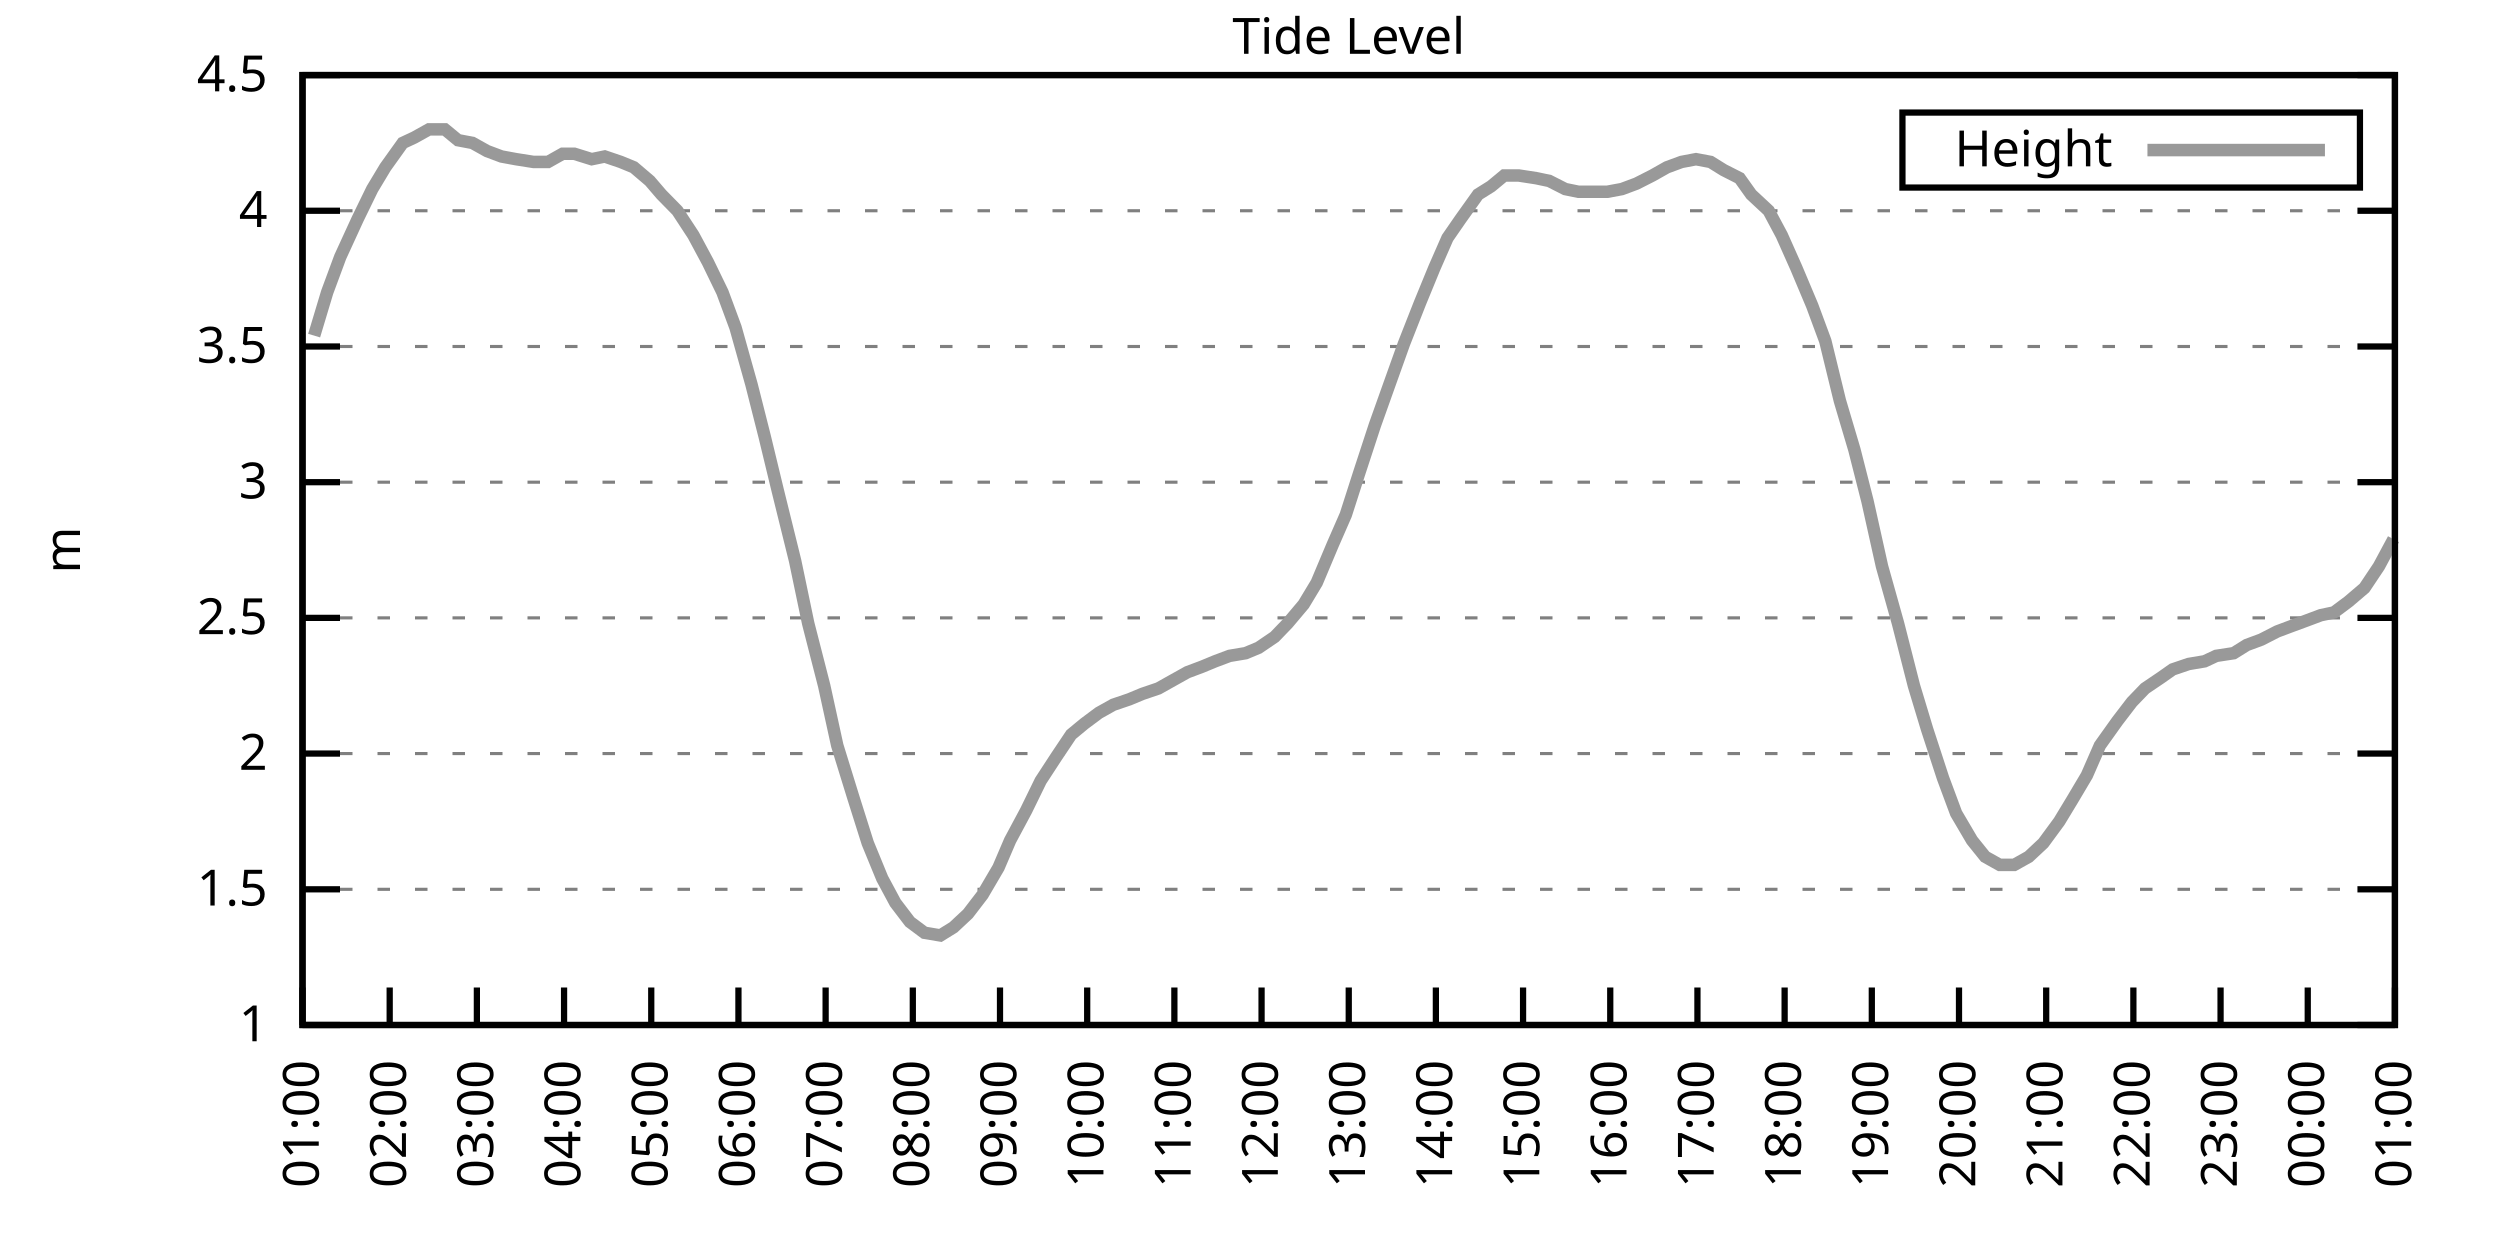
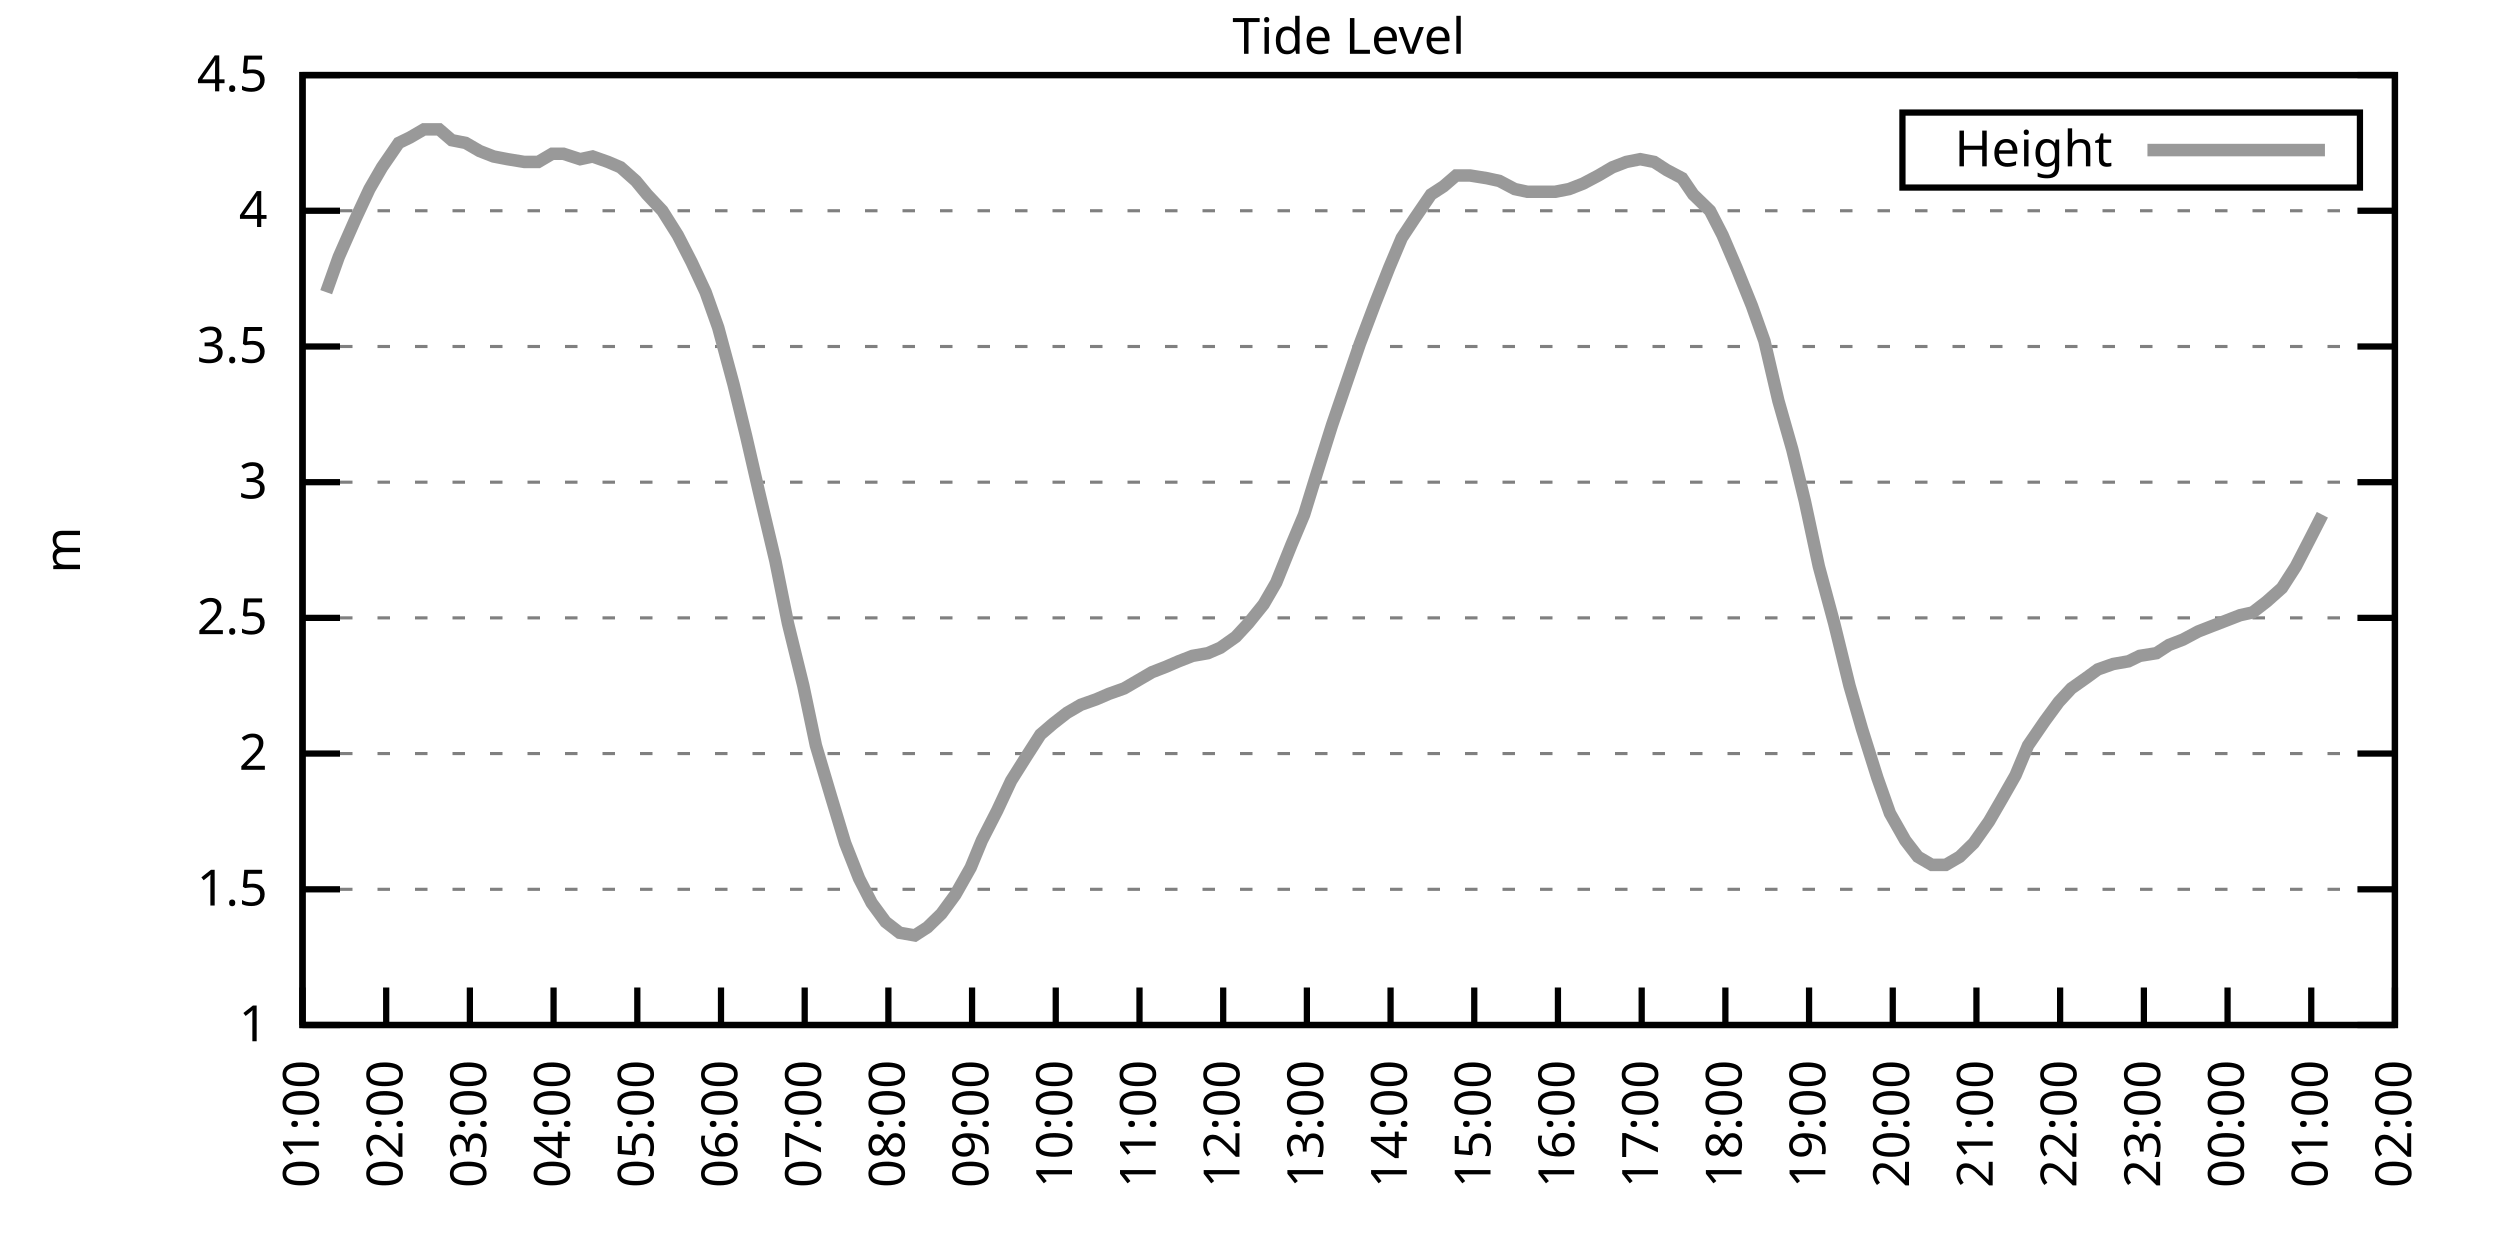
<svg xmlns="http://www.w3.org/2000/svg" xmlns:xlink="http://www.w3.org/1999/xlink" width="400" height="200" viewBox="0 0 400 200">
  <g id="gnuplot_canvas">
    <rect x="0" y="0" width="400" height="200" fill="none" />
    <defs>
      <circle id="gpDot" r="0.5" stroke-width="0.5" stroke="currentColor" />
      <path id="gpPt0" stroke-width="0.333" stroke="currentColor" d="M-1,0 h2 M0,-1 v2" />
      <path id="gpPt1" stroke-width="0.333" stroke="currentColor" d="M-1,-1 L1,1 M1,-1 L-1,1" />
      <path id="gpPt2" stroke-width="0.333" stroke="currentColor" d="M-1,0 L1,0 M0,-1 L0,1 M-1,-1 L1,1 M-1,1 L1,-1" />
      <rect id="gpPt3" stroke-width="0.333" stroke="currentColor" x="-1" y="-1" width="2" height="2" />
      <rect id="gpPt4" stroke-width="0.333" stroke="currentColor" fill="currentColor" x="-1" y="-1" width="2" height="2" />
      <circle id="gpPt5" stroke-width="0.333" stroke="currentColor" cx="0" cy="0" r="1" />
      <use xlink:href="#gpPt5" id="gpPt6" fill="currentColor" stroke="none" />
      <path id="gpPt7" stroke-width="0.333" stroke="currentColor" d="M0,-1.33 L-1.33,0.67 L1.33,0.67 z" />
      <use xlink:href="#gpPt7" id="gpPt8" fill="currentColor" stroke="none" />
      <use xlink:href="#gpPt7" id="gpPt9" stroke="currentColor" transform="rotate(180)" />
      <use xlink:href="#gpPt9" id="gpPt10" fill="currentColor" stroke="none" />
      <use xlink:href="#gpPt3" id="gpPt11" stroke="currentColor" transform="rotate(45)" />
      <use xlink:href="#gpPt11" id="gpPt12" fill="currentColor" stroke="none" />
      <path id="gpPt13" stroke-width="0.333" stroke="currentColor" d="M0,1.330 L1.265,0.411 L0.782,-1.067 L-0.782,-1.076 L-1.265,0.411 z" />
      <use xlink:href="#gpPt13" id="gpPt14" fill="currentColor" stroke="none" />
      <filter id="textbox" filterUnits="objectBoundingBox" x="0" y="0" height="1" width="1">
        <feFlood flood-color="white" flood-opacity="1" result="bgnd" />
        <feComposite in="SourceGraphic" in2="bgnd" operator="atop" />
      </filter>
      <filter id="greybox" filterUnits="objectBoundingBox" x="0" y="0" height="1" width="1">
        <feFlood flood-color="lightgrey" flood-opacity="1" result="grey" />
        <feComposite in="SourceGraphic" in2="grey" operator="atop" />
      </filter>
    </defs>
    <g fill="none" color="white" stroke="currentColor" stroke-width="1.00" stroke-linecap="butt" stroke-linejoin="miter">
</g>
    <g fill="none" color="black" stroke="currentColor" stroke-width="1.00" stroke-linecap="butt" stroke-linejoin="miter">
      <g stroke="none" shape-rendering="crispEdges">
        <polygon fill="rgb(255, 255, 255)" points="48.40,164.00 383.18,164.00 383.18,12.02 48.40,12.02 " />
      </g>
    </g>
    <g fill="none" color="black" stroke="currentColor" stroke-width="1.00" stroke-linecap="butt" stroke-linejoin="miter">
</g>
    <g fill="none" color="black" stroke="black" stroke-width="0.50" stroke-linecap="butt" stroke-linejoin="miter">
</g>
    <g fill="none" color="gray" stroke="currentColor" stroke-width="0.50" stroke-linecap="butt" stroke-linejoin="miter">
      <path stroke="gray" stroke-dasharray="2,4" class="gridline" d="M48.40,164.00 L383.19,164.00  " />
    </g>
    <g fill="none" color="gray" stroke="gray" stroke-width="1.00" stroke-linecap="butt" stroke-linejoin="miter">
</g>
    <g fill="none" color="black" stroke="currentColor" stroke-width="1.00" stroke-linecap="butt" stroke-linejoin="miter">
      <path stroke="black" d="M48.40,164.00 L54.40,164.00 M383.19,164.00 L377.19,164.00  " />
      <g transform="translate(42.80,166.60)" stroke="none" fill="black" font-family="Sans" font-size="8.00" text-anchor="end">
        <text>
          <tspan font-family="Sans"> 1</tspan>
        </text>
      </g>
    </g>
    <g fill="none" color="black" stroke="currentColor" stroke-width="1.00" stroke-linecap="butt" stroke-linejoin="miter">
</g>
    <g fill="none" color="black" stroke="black" stroke-width="0.50" stroke-linecap="butt" stroke-linejoin="miter">
</g>
    <g fill="none" color="gray" stroke="currentColor" stroke-width="0.50" stroke-linecap="butt" stroke-linejoin="miter">
      <path stroke="gray" stroke-dasharray="2,4" class="gridline" d="M48.40,142.29 L383.19,142.29  " />
    </g>
    <g fill="none" color="gray" stroke="gray" stroke-width="1.00" stroke-linecap="butt" stroke-linejoin="miter">
</g>
    <g fill="none" color="black" stroke="currentColor" stroke-width="1.00" stroke-linecap="butt" stroke-linejoin="miter">
      <path stroke="black" d="M48.40,142.29 L54.40,142.29 M383.19,142.29 L377.19,142.29  " />
      <g transform="translate(42.80,144.89)" stroke="none" fill="black" font-family="Sans" font-size="8.00" text-anchor="end">
        <text>
          <tspan font-family="Sans"> 1.5</tspan>
        </text>
      </g>
    </g>
    <g fill="none" color="black" stroke="currentColor" stroke-width="1.00" stroke-linecap="butt" stroke-linejoin="miter">
</g>
    <g fill="none" color="black" stroke="black" stroke-width="0.50" stroke-linecap="butt" stroke-linejoin="miter">
</g>
    <g fill="none" color="gray" stroke="currentColor" stroke-width="0.50" stroke-linecap="butt" stroke-linejoin="miter">
      <path stroke="gray" stroke-dasharray="2,4" class="gridline" d="M48.40,120.57 L383.19,120.57  " />
    </g>
    <g fill="none" color="gray" stroke="gray" stroke-width="1.00" stroke-linecap="butt" stroke-linejoin="miter">
</g>
    <g fill="none" color="black" stroke="currentColor" stroke-width="1.00" stroke-linecap="butt" stroke-linejoin="miter">
      <path stroke="black" d="M48.40,120.57 L54.40,120.57 M383.19,120.57 L377.19,120.57  " />
      <g transform="translate(42.80,123.17)" stroke="none" fill="black" font-family="Sans" font-size="8.00" text-anchor="end">
        <text>
          <tspan font-family="Sans"> 2</tspan>
        </text>
      </g>
    </g>
    <g fill="none" color="black" stroke="currentColor" stroke-width="1.00" stroke-linecap="butt" stroke-linejoin="miter">
</g>
    <g fill="none" color="black" stroke="black" stroke-width="0.50" stroke-linecap="butt" stroke-linejoin="miter">
</g>
    <g fill="none" color="gray" stroke="currentColor" stroke-width="0.50" stroke-linecap="butt" stroke-linejoin="miter">
      <path stroke="gray" stroke-dasharray="2,4" class="gridline" d="M48.40,98.86 L383.19,98.86  " />
    </g>
    <g fill="none" color="gray" stroke="gray" stroke-width="1.00" stroke-linecap="butt" stroke-linejoin="miter">
</g>
    <g fill="none" color="black" stroke="currentColor" stroke-width="1.00" stroke-linecap="butt" stroke-linejoin="miter">
      <path stroke="black" d="M48.40,98.86 L54.40,98.86 M383.19,98.86 L377.19,98.86  " />
      <g transform="translate(42.80,101.46)" stroke="none" fill="black" font-family="Sans" font-size="8.00" text-anchor="end">
        <text>
          <tspan font-family="Sans"> 2.5</tspan>
        </text>
      </g>
    </g>
    <g fill="none" color="black" stroke="currentColor" stroke-width="1.00" stroke-linecap="butt" stroke-linejoin="miter">
</g>
    <g fill="none" color="black" stroke="black" stroke-width="0.50" stroke-linecap="butt" stroke-linejoin="miter">
</g>
    <g fill="none" color="gray" stroke="currentColor" stroke-width="0.50" stroke-linecap="butt" stroke-linejoin="miter">
      <path stroke="gray" stroke-dasharray="2,4" class="gridline" d="M48.40,77.15 L383.19,77.15  " />
    </g>
    <g fill="none" color="gray" stroke="gray" stroke-width="1.00" stroke-linecap="butt" stroke-linejoin="miter">
</g>
    <g fill="none" color="black" stroke="currentColor" stroke-width="1.00" stroke-linecap="butt" stroke-linejoin="miter">
      <path stroke="black" d="M48.40,77.15 L54.40,77.15 M383.19,77.15 L377.19,77.15  " />
      <g transform="translate(42.80,79.75)" stroke="none" fill="black" font-family="Sans" font-size="8.00" text-anchor="end">
        <text>
          <tspan font-family="Sans"> 3</tspan>
        </text>
      </g>
    </g>
    <g fill="none" color="black" stroke="currentColor" stroke-width="1.00" stroke-linecap="butt" stroke-linejoin="miter">
</g>
    <g fill="none" color="black" stroke="black" stroke-width="0.50" stroke-linecap="butt" stroke-linejoin="miter">
</g>
    <g fill="none" color="gray" stroke="currentColor" stroke-width="0.50" stroke-linecap="butt" stroke-linejoin="miter">
      <path stroke="gray" stroke-dasharray="2,4" class="gridline" d="M48.40,55.44 L383.19,55.44  " />
    </g>
    <g fill="none" color="gray" stroke="gray" stroke-width="1.00" stroke-linecap="butt" stroke-linejoin="miter">
</g>
    <g fill="none" color="black" stroke="currentColor" stroke-width="1.00" stroke-linecap="butt" stroke-linejoin="miter">
      <path stroke="black" d="M48.40,55.44 L54.40,55.44 M383.19,55.44 L377.19,55.44  " />
      <g transform="translate(42.80,58.04)" stroke="none" fill="black" font-family="Sans" font-size="8.00" text-anchor="end">
        <text>
          <tspan font-family="Sans"> 3.5</tspan>
        </text>
      </g>
    </g>
    <g fill="none" color="black" stroke="currentColor" stroke-width="1.00" stroke-linecap="butt" stroke-linejoin="miter">
</g>
    <g fill="none" color="black" stroke="black" stroke-width="0.50" stroke-linecap="butt" stroke-linejoin="miter">
</g>
    <g fill="none" color="gray" stroke="currentColor" stroke-width="0.50" stroke-linecap="butt" stroke-linejoin="miter">
      <path stroke="gray" stroke-dasharray="2,4" class="gridline" d="M48.40,33.72 L383.19,33.72  " />
    </g>
    <g fill="none" color="gray" stroke="gray" stroke-width="1.00" stroke-linecap="butt" stroke-linejoin="miter">
</g>
    <g fill="none" color="black" stroke="currentColor" stroke-width="1.00" stroke-linecap="butt" stroke-linejoin="miter">
      <path stroke="black" d="M48.40,33.72 L54.40,33.72 M383.19,33.72 L377.19,33.72  " />
      <g transform="translate(42.80,36.32)" stroke="none" fill="black" font-family="Sans" font-size="8.00" text-anchor="end">
        <text>
          <tspan font-family="Sans"> 4</tspan>
        </text>
      </g>
    </g>
    <g fill="none" color="black" stroke="currentColor" stroke-width="1.00" stroke-linecap="butt" stroke-linejoin="miter">
</g>
    <g fill="none" color="black" stroke="black" stroke-width="0.50" stroke-linecap="butt" stroke-linejoin="miter">
</g>
    <g fill="none" color="gray" stroke="currentColor" stroke-width="0.50" stroke-linecap="butt" stroke-linejoin="miter">
      <path stroke="gray" stroke-dasharray="2,4" class="gridline" d="M48.40,12.01 L383.19,12.01  " />
    </g>
    <g fill="none" color="gray" stroke="gray" stroke-width="1.00" stroke-linecap="butt" stroke-linejoin="miter">
</g>
    <g fill="none" color="black" stroke="currentColor" stroke-width="1.00" stroke-linecap="butt" stroke-linejoin="miter">
      <path stroke="black" d="M48.40,12.01 L54.40,12.01 M383.19,12.01 L377.19,12.01  " />
      <g transform="translate(42.80,14.61)" stroke="none" fill="black" font-family="Sans" font-size="8.00" text-anchor="end">
        <text>
          <tspan font-family="Sans"> 4.5</tspan>
        </text>
      </g>
    </g>
    <g fill="none" color="black" stroke="currentColor" stroke-width="1.00" stroke-linecap="butt" stroke-linejoin="miter">
      <path stroke="black" d="M48.40,164.00 L48.40,158.00  " />
      <g transform="translate(51.00,169.60) rotate(270.00)" stroke="none" fill="black" font-family="Sans" font-size="8.00" text-anchor="end">
        <text>
          <tspan font-family="Sans">01:00</tspan>
        </text>
      </g>
    </g>
    <g fill="none" color="black" stroke="currentColor" stroke-width="1.00" stroke-linecap="butt" stroke-linejoin="miter">
-       <path stroke="black" d="M62.35,164.00 L62.35,158.00  " />
-       <g transform="translate(64.95,169.60) rotate(270.00)" stroke="none" fill="black" font-family="Sans" font-size="8.00" text-anchor="end">
+       <path stroke="black" d="M61.79,164.00 L61.79,158.00  " />
+       <g transform="translate(64.39,169.60) rotate(270.00)" stroke="none" fill="black" font-family="Sans" font-size="8.00" text-anchor="end">
        <text>
          <tspan font-family="Sans">02:00</tspan>
        </text>
      </g>
    </g>
    <g fill="none" color="black" stroke="currentColor" stroke-width="1.00" stroke-linecap="butt" stroke-linejoin="miter">
-       <path stroke="black" d="M76.30,164.00 L76.30,158.00  " />
-       <g transform="translate(78.90,169.60) rotate(270.00)" stroke="none" fill="black" font-family="Sans" font-size="8.00" text-anchor="end">
+       <path stroke="black" d="M75.18,164.00 L75.18,158.00  " />
+       <g transform="translate(77.78,169.60) rotate(270.00)" stroke="none" fill="black" font-family="Sans" font-size="8.00" text-anchor="end">
        <text>
          <tspan font-family="Sans">03:00</tspan>
        </text>
      </g>
    </g>
    <g fill="none" color="black" stroke="currentColor" stroke-width="1.00" stroke-linecap="butt" stroke-linejoin="miter">
-       <path stroke="black" d="M90.25,164.00 L90.25,158.00  " />
-       <g transform="translate(92.85,169.60) rotate(270.00)" stroke="none" fill="black" font-family="Sans" font-size="8.00" text-anchor="end">
+       <path stroke="black" d="M88.57,164.00 L88.57,158.00  " />
+       <g transform="translate(91.17,169.60) rotate(270.00)" stroke="none" fill="black" font-family="Sans" font-size="8.00" text-anchor="end">
        <text>
          <tspan font-family="Sans">04:00</tspan>
        </text>
      </g>
    </g>
    <g fill="none" color="black" stroke="currentColor" stroke-width="1.00" stroke-linecap="butt" stroke-linejoin="miter">
-       <path stroke="black" d="M104.20,164.00 L104.20,158.00  " />
-       <g transform="translate(106.80,169.60) rotate(270.00)" stroke="none" fill="black" font-family="Sans" font-size="8.00" text-anchor="end">
+       <path stroke="black" d="M101.97,164.00 L101.97,158.00  " />
+       <g transform="translate(104.57,169.60) rotate(270.00)" stroke="none" fill="black" font-family="Sans" font-size="8.00" text-anchor="end">
        <text>
          <tspan font-family="Sans">05:00</tspan>
        </text>
      </g>
    </g>
    <g fill="none" color="black" stroke="currentColor" stroke-width="1.00" stroke-linecap="butt" stroke-linejoin="miter">
-       <path stroke="black" d="M118.15,164.00 L118.15,158.00  " />
-       <g transform="translate(120.75,169.60) rotate(270.00)" stroke="none" fill="black" font-family="Sans" font-size="8.00" text-anchor="end">
+       <path stroke="black" d="M115.36,164.00 L115.36,158.00  " />
+       <g transform="translate(117.96,169.60) rotate(270.00)" stroke="none" fill="black" font-family="Sans" font-size="8.00" text-anchor="end">
        <text>
          <tspan font-family="Sans">06:00</tspan>
        </text>
      </g>
    </g>
    <g fill="none" color="black" stroke="currentColor" stroke-width="1.00" stroke-linecap="butt" stroke-linejoin="miter">
-       <path stroke="black" d="M132.10,164.00 L132.10,158.00  " />
-       <g transform="translate(134.70,169.60) rotate(270.00)" stroke="none" fill="black" font-family="Sans" font-size="8.00" text-anchor="end">
+       <path stroke="black" d="M128.75,164.00 L128.75,158.00  " />
+       <g transform="translate(131.35,169.60) rotate(270.00)" stroke="none" fill="black" font-family="Sans" font-size="8.00" text-anchor="end">
        <text>
          <tspan font-family="Sans">07:00</tspan>
        </text>
      </g>
    </g>
    <g fill="none" color="black" stroke="currentColor" stroke-width="1.00" stroke-linecap="butt" stroke-linejoin="miter">
-       <path stroke="black" d="M146.05,164.00 L146.05,158.00  " />
-       <g transform="translate(148.65,169.60) rotate(270.00)" stroke="none" fill="black" font-family="Sans" font-size="8.00" text-anchor="end">
+       <path stroke="black" d="M142.14,164.00 L142.14,158.00  " />
+       <g transform="translate(144.74,169.60) rotate(270.00)" stroke="none" fill="black" font-family="Sans" font-size="8.00" text-anchor="end">
        <text>
          <tspan font-family="Sans">08:00</tspan>
        </text>
      </g>
    </g>
    <g fill="none" color="black" stroke="currentColor" stroke-width="1.00" stroke-linecap="butt" stroke-linejoin="miter">
-       <path stroke="black" d="M160.00,164.00 L160.00,158.00  " />
-       <g transform="translate(162.60,169.60) rotate(270.00)" stroke="none" fill="black" font-family="Sans" font-size="8.00" text-anchor="end">
+       <path stroke="black" d="M155.53,164.00 L155.53,158.00  " />
+       <g transform="translate(158.13,169.60) rotate(270.00)" stroke="none" fill="black" font-family="Sans" font-size="8.00" text-anchor="end">
        <text>
          <tspan font-family="Sans">09:00</tspan>
        </text>
      </g>
    </g>
    <g fill="none" color="black" stroke="currentColor" stroke-width="1.00" stroke-linecap="butt" stroke-linejoin="miter">
-       <path stroke="black" d="M173.95,164.00 L173.95,158.00  " />
-       <g transform="translate(176.55,169.60) rotate(270.00)" stroke="none" fill="black" font-family="Sans" font-size="8.00" text-anchor="end">
+       <path stroke="black" d="M168.92,164.00 L168.92,158.00  " />
+       <g transform="translate(171.52,169.60) rotate(270.00)" stroke="none" fill="black" font-family="Sans" font-size="8.00" text-anchor="end">
        <text>
          <tspan font-family="Sans">10:00</tspan>
        </text>
      </g>
    </g>
    <g fill="none" color="black" stroke="currentColor" stroke-width="1.00" stroke-linecap="butt" stroke-linejoin="miter">
-       <path stroke="black" d="M187.90,164.00 L187.90,158.00  " />
-       <g transform="translate(190.50,169.60) rotate(270.00)" stroke="none" fill="black" font-family="Sans" font-size="8.00" text-anchor="end">
+       <path stroke="black" d="M182.32,164.00 L182.32,158.00  " />
+       <g transform="translate(184.92,169.60) rotate(270.00)" stroke="none" fill="black" font-family="Sans" font-size="8.00" text-anchor="end">
        <text>
          <tspan font-family="Sans">11:00</tspan>
        </text>
      </g>
    </g>
    <g fill="none" color="black" stroke="currentColor" stroke-width="1.00" stroke-linecap="butt" stroke-linejoin="miter">
-       <path stroke="black" d="M201.85,164.00 L201.85,158.00  " />
-       <g transform="translate(204.45,169.60) rotate(270.00)" stroke="none" fill="black" font-family="Sans" font-size="8.00" text-anchor="end">
+       <path stroke="black" d="M195.71,164.00 L195.71,158.00  " />
+       <g transform="translate(198.31,169.60) rotate(270.00)" stroke="none" fill="black" font-family="Sans" font-size="8.00" text-anchor="end">
        <text>
          <tspan font-family="Sans">12:00</tspan>
        </text>
      </g>
    </g>
    <g fill="none" color="black" stroke="currentColor" stroke-width="1.00" stroke-linecap="butt" stroke-linejoin="miter">
-       <path stroke="black" d="M215.80,164.00 L215.80,158.00  " />
-       <g transform="translate(218.40,169.60) rotate(270.00)" stroke="none" fill="black" font-family="Sans" font-size="8.00" text-anchor="end">
+       <path stroke="black" d="M209.10,164.00 L209.10,158.00  " />
+       <g transform="translate(211.70,169.60) rotate(270.00)" stroke="none" fill="black" font-family="Sans" font-size="8.00" text-anchor="end">
        <text>
          <tspan font-family="Sans">13:00</tspan>
        </text>
      </g>
    </g>
    <g fill="none" color="black" stroke="currentColor" stroke-width="1.00" stroke-linecap="butt" stroke-linejoin="miter">
-       <path stroke="black" d="M229.74,164.00 L229.74,158.00  " />
-       <g transform="translate(232.34,169.60) rotate(270.00)" stroke="none" fill="black" font-family="Sans" font-size="8.00" text-anchor="end">
+       <path stroke="black" d="M222.49,164.00 L222.49,158.00  " />
+       <g transform="translate(225.09,169.60) rotate(270.00)" stroke="none" fill="black" font-family="Sans" font-size="8.00" text-anchor="end">
        <text>
          <tspan font-family="Sans">14:00</tspan>
        </text>
      </g>
    </g>
    <g fill="none" color="black" stroke="currentColor" stroke-width="1.00" stroke-linecap="butt" stroke-linejoin="miter">
-       <path stroke="black" d="M243.69,164.00 L243.69,158.00  " />
-       <g transform="translate(246.29,169.60) rotate(270.00)" stroke="none" fill="black" font-family="Sans" font-size="8.00" text-anchor="end">
+       <path stroke="black" d="M235.88,164.00 L235.88,158.00  " />
+       <g transform="translate(238.48,169.60) rotate(270.00)" stroke="none" fill="black" font-family="Sans" font-size="8.00" text-anchor="end">
        <text>
          <tspan font-family="Sans">15:00</tspan>
        </text>
      </g>
    </g>
    <g fill="none" color="black" stroke="currentColor" stroke-width="1.00" stroke-linecap="butt" stroke-linejoin="miter">
-       <path stroke="black" d="M257.64,164.00 L257.64,158.00  " />
-       <g transform="translate(260.24,169.60) rotate(270.00)" stroke="none" fill="black" font-family="Sans" font-size="8.00" text-anchor="end">
+       <path stroke="black" d="M249.27,164.00 L249.27,158.00  " />
+       <g transform="translate(251.87,169.60) rotate(270.00)" stroke="none" fill="black" font-family="Sans" font-size="8.00" text-anchor="end">
        <text>
          <tspan font-family="Sans">16:00</tspan>
        </text>
      </g>
    </g>
    <g fill="none" color="black" stroke="currentColor" stroke-width="1.00" stroke-linecap="butt" stroke-linejoin="miter">
-       <path stroke="black" d="M271.59,164.00 L271.59,158.00  " />
-       <g transform="translate(274.19,169.60) rotate(270.00)" stroke="none" fill="black" font-family="Sans" font-size="8.00" text-anchor="end">
+       <path stroke="black" d="M262.67,164.00 L262.67,158.00  " />
+       <g transform="translate(265.27,169.60) rotate(270.00)" stroke="none" fill="black" font-family="Sans" font-size="8.00" text-anchor="end">
        <text>
          <tspan font-family="Sans">17:00</tspan>
        </text>
      </g>
    </g>
    <g fill="none" color="black" stroke="currentColor" stroke-width="1.00" stroke-linecap="butt" stroke-linejoin="miter">
-       <path stroke="black" d="M285.54,164.00 L285.54,158.00  " />
-       <g transform="translate(288.14,169.60) rotate(270.00)" stroke="none" fill="black" font-family="Sans" font-size="8.00" text-anchor="end">
+       <path stroke="black" d="M276.06,164.00 L276.06,158.00  " />
+       <g transform="translate(278.66,169.60) rotate(270.00)" stroke="none" fill="black" font-family="Sans" font-size="8.00" text-anchor="end">
        <text>
          <tspan font-family="Sans">18:00</tspan>
        </text>
      </g>
    </g>
    <g fill="none" color="black" stroke="currentColor" stroke-width="1.00" stroke-linecap="butt" stroke-linejoin="miter">
-       <path stroke="black" d="M299.49,164.00 L299.49,158.00  " />
-       <g transform="translate(302.09,169.60) rotate(270.00)" stroke="none" fill="black" font-family="Sans" font-size="8.00" text-anchor="end">
+       <path stroke="black" d="M289.45,164.00 L289.45,158.00  " />
+       <g transform="translate(292.05,169.60) rotate(270.00)" stroke="none" fill="black" font-family="Sans" font-size="8.00" text-anchor="end">
        <text>
          <tspan font-family="Sans">19:00</tspan>
        </text>
      </g>
    </g>
    <g fill="none" color="black" stroke="currentColor" stroke-width="1.00" stroke-linecap="butt" stroke-linejoin="miter">
-       <path stroke="black" d="M313.44,164.00 L313.44,158.00  " />
-       <g transform="translate(316.04,169.60) rotate(270.00)" stroke="none" fill="black" font-family="Sans" font-size="8.00" text-anchor="end">
+       <path stroke="black" d="M302.84,164.00 L302.84,158.00  " />
+       <g transform="translate(305.44,169.60) rotate(270.00)" stroke="none" fill="black" font-family="Sans" font-size="8.00" text-anchor="end">
        <text>
          <tspan font-family="Sans">20:00</tspan>
        </text>
      </g>
    </g>
    <g fill="none" color="black" stroke="currentColor" stroke-width="1.00" stroke-linecap="butt" stroke-linejoin="miter">
-       <path stroke="black" d="M327.39,164.00 L327.39,158.00  " />
-       <g transform="translate(329.99,169.60) rotate(270.00)" stroke="none" fill="black" font-family="Sans" font-size="8.00" text-anchor="end">
+       <path stroke="black" d="M316.23,164.00 L316.23,158.00  " />
+       <g transform="translate(318.83,169.60) rotate(270.00)" stroke="none" fill="black" font-family="Sans" font-size="8.00" text-anchor="end">
        <text>
          <tspan font-family="Sans">21:00</tspan>
        </text>
      </g>
    </g>
    <g fill="none" color="black" stroke="currentColor" stroke-width="1.00" stroke-linecap="butt" stroke-linejoin="miter">
-       <path stroke="black" d="M341.34,164.00 L341.34,158.00  " />
-       <g transform="translate(343.94,169.60) rotate(270.00)" stroke="none" fill="black" font-family="Sans" font-size="8.00" text-anchor="end">
+       <path stroke="black" d="M329.62,164.00 L329.62,158.00  " />
+       <g transform="translate(332.22,169.60) rotate(270.00)" stroke="none" fill="black" font-family="Sans" font-size="8.00" text-anchor="end">
        <text>
          <tspan font-family="Sans">22:00</tspan>
        </text>
      </g>
    </g>
    <g fill="none" color="black" stroke="currentColor" stroke-width="1.00" stroke-linecap="butt" stroke-linejoin="miter">
-       <path stroke="black" d="M355.29,164.00 L355.29,158.00  " />
-       <g transform="translate(357.89,169.60) rotate(270.00)" stroke="none" fill="black" font-family="Sans" font-size="8.00" text-anchor="end">
+       <path stroke="black" d="M343.02,164.00 L343.02,158.00  " />
+       <g transform="translate(345.62,169.60) rotate(270.00)" stroke="none" fill="black" font-family="Sans" font-size="8.00" text-anchor="end">
        <text>
          <tspan font-family="Sans">23:00</tspan>
        </text>
      </g>
    </g>
    <g fill="none" color="black" stroke="currentColor" stroke-width="1.00" stroke-linecap="butt" stroke-linejoin="miter">
-       <path stroke="black" d="M369.24,164.00 L369.24,158.00  " />
-       <g transform="translate(371.84,169.60) rotate(270.00)" stroke="none" fill="black" font-family="Sans" font-size="8.00" text-anchor="end">
+       <path stroke="black" d="M356.41,164.00 L356.41,158.00  " />
+       <g transform="translate(359.01,169.60) rotate(270.00)" stroke="none" fill="black" font-family="Sans" font-size="8.00" text-anchor="end">
        <text>
          <tspan font-family="Sans">00:00</tspan>
+         </text>
+       </g>
+     </g>
+     <g fill="none" color="black" stroke="currentColor" stroke-width="1.00" stroke-linecap="butt" stroke-linejoin="miter">
+       <path stroke="black" d="M369.80,164.00 L369.80,158.00  " />
+       <g transform="translate(372.40,169.60) rotate(270.00)" stroke="none" fill="black" font-family="Sans" font-size="8.00" text-anchor="end">
+         <text>
+           <tspan font-family="Sans">01:00</tspan>
        </text>
      </g>
    </g>
    <g fill="none" color="black" stroke="currentColor" stroke-width="1.00" stroke-linecap="butt" stroke-linejoin="miter">
      <path stroke="black" d="M383.19,164.00 L383.19,158.00  " />
      <g transform="translate(385.79,169.60) rotate(270.00)" stroke="none" fill="black" font-family="Sans" font-size="8.00" text-anchor="end">
        <text>
-           <tspan font-family="Sans">01:00</tspan>
+           <tspan font-family="Sans">02:00</tspan>
        </text>
      </g>
    </g>
    <g fill="none" color="black" stroke="currentColor" stroke-width="1.00" stroke-linecap="butt" stroke-linejoin="miter">
</g>
    <g fill="none" color="black" stroke="currentColor" stroke-width="1.00" stroke-linecap="butt" stroke-linejoin="miter">
      <path stroke="black" d="M48.40,12.01 L48.40,164.00 L383.19,164.00 L383.19,12.01 L48.40,12.01 Z  " />
    </g>
    <g fill="none" color="black" stroke="currentColor" stroke-width="1.00" stroke-linecap="butt" stroke-linejoin="miter">
</g>
    <g fill="none" color="black" stroke="currentColor" stroke-width="1.00" stroke-linecap="butt" stroke-linejoin="miter">
      <path stroke="black" d="M304.39,30.01 L304.39,18.01 L377.59,18.01 L377.59,30.01 L304.39,30.01 Z  " />
    </g>
    <g id="Tide_level_plot_1">
      <g fill="none" color="white" stroke="black" stroke-width="2.00" stroke-linecap="butt" stroke-linejoin="miter">
</g>
      <g fill="none" color="black" stroke="currentColor" stroke-width="2.00" stroke-linecap="butt" stroke-linejoin="miter">
        <g transform="translate(337.99,26.61)" stroke="none" fill="black" font-family="Sans" font-size="8.00" text-anchor="end">
          <text>
            <tspan font-family="Sans">Height</tspan>
          </text>
        </g>
      </g>
      <g fill="none" color="black" stroke="currentColor" stroke-width="2.00" stroke-linecap="butt" stroke-linejoin="miter">
-         <path stroke="rgb(153, 153, 153)" d="M343.59,24.01 L371.99,24.01 M50.26,53.70 L52.35,46.75 L54.44,41.11 L57.23,35.03 L59.56,30.25 L61.65,26.77   L64.44,22.87 L66.30,22.00 L68.63,20.70 L71.18,20.70 L73.28,22.43 L75.60,22.87 L77.93,24.17 L80.25,25.04   L82.58,25.47 L85.37,25.91 L87.69,25.91 L90.02,24.60 L91.88,24.60 L94.67,25.47 L96.76,25.04 L99.32,25.91   L101.41,26.77 L103.97,28.95 L105.83,31.12 L108.38,33.72 L110.94,37.63 L113.27,41.97 L115.59,46.75 L117.68,52.40   L120.24,61.52 L122.33,69.77 L124.43,78.45 L127.22,89.74 L129.31,99.73 L131.87,109.72 L133.96,119.27 L136.51,127.52   L138.84,134.90 L141.16,140.55 L143.26,144.46 L145.58,147.50 L147.91,149.24 L150.46,149.67 L152.56,148.37 L154.88,146.20   L157.21,143.16 L159.76,138.81 L161.62,134.47 L164.18,129.69 L166.51,124.92 L169.06,121.01 L171.39,117.53 L173.48,115.80   L175.81,114.06 L178.13,112.76 L180.69,111.89 L182.78,111.02 L185.34,110.15 L187.66,108.85 L189.99,107.55 L192.31,106.68   L194.41,105.81 L196.73,104.94 L199.29,104.51 L201.38,103.64 L203.94,101.90 L206.03,99.73 L208.59,96.69 L210.68,93.22   L213.24,87.14 L215.33,82.36 L217.42,75.85 L219.98,68.03 L222.30,61.52 L224.63,55.00 L227.19,48.49 L229.51,42.84   L231.60,38.07 L233.70,35.03 L236.49,31.12 L238.58,29.81 L240.67,28.08 L243.00,28.08 L245.79,28.51 L247.88,28.95   L250.44,30.25 L252.53,30.68 L255.09,30.68 L257.18,30.68 L259.50,30.25 L261.83,29.38 L264.39,28.08 L266.71,26.77   L269.04,25.91 L271.36,25.47 L273.69,25.91 L275.78,27.21 L278.34,28.51 L280.20,31.12 L282.99,33.72 L285.08,37.63   L287.40,42.84 L289.96,48.92 L292.05,54.57 L294.38,64.12 L296.70,71.94 L298.80,80.19 L301.12,90.61 L303.68,99.73   L306.23,109.72 L308.33,116.67 L310.88,124.48 L312.98,130.13 L315.53,134.47 L317.63,137.08 L319.95,138.38 L322.28,138.38   L324.60,137.08 L326.93,134.90 L329.48,131.43 L331.58,127.96 L333.90,124.05 L335.99,119.27 L338.78,115.36 L341.11,112.32   L343.20,110.15 L345.76,108.42 L347.62,107.11 L350.18,106.24 L352.73,105.81 L354.59,104.94 L357.38,104.51 L359.48,103.20   L361.80,102.34 L364.36,101.03 L366.68,100.16 L369.01,99.30 L371.33,98.43 L373.43,97.99 L375.75,96.26 L378.31,94.08   L380.63,90.61 L382.96,86.27  " />
+         <path stroke="rgb(153, 153, 153)" d="M343.59,24.01 L371.99,24.01 M52.19,46.75 L54.20,41.11 L56.88,35.03 L59.11,30.25 L61.12,26.77 L63.80,22.87   L65.59,22.00 L67.82,20.70 L70.27,20.70 L72.28,22.43 L74.51,22.87 L76.75,24.17 L78.98,25.04 L81.21,25.47   L83.89,25.91 L86.12,25.91 L88.35,24.60 L90.14,24.60 L92.82,25.47 L94.82,25.04 L97.28,25.91 L99.29,26.77   L101.74,28.95 L103.53,31.12 L105.98,33.72 L108.44,37.63 L110.67,41.97 L112.90,46.75 L114.91,52.40 L117.37,61.52   L119.38,69.77 L121.38,78.45 L124.06,89.74 L126.07,99.73 L128.53,109.72 L130.54,119.27 L132.99,127.52 L135.22,134.90   L137.45,140.55 L139.46,144.46 L141.69,147.50 L143.93,149.24 L146.38,149.67 L148.39,148.37 L150.62,146.20 L152.85,143.16   L155.31,138.81 L157.10,134.47 L159.55,129.69 L161.78,124.92 L164.24,121.01 L166.47,117.53 L168.48,115.80 L170.71,114.06   L172.94,112.76 L175.40,111.89 L177.41,111.02 L179.86,110.15 L182.09,108.85 L184.32,107.55 L186.56,106.68 L188.57,105.81   L190.80,104.94 L193.25,104.51 L195.26,103.64 L197.72,101.90 L199.73,99.73 L202.18,96.69 L204.19,93.22 L206.64,87.14   L208.65,82.36 L210.66,75.85 L213.12,68.03 L215.35,61.52 L217.58,55.00 L220.04,48.49 L222.27,42.84 L224.28,38.07   L226.29,35.03 L228.96,31.12 L230.97,29.81 L232.98,28.08 L235.21,28.08 L237.89,28.51 L239.90,28.95 L242.36,30.25   L244.36,30.68 L246.82,30.68 L248.83,30.68 L251.06,30.25 L253.29,29.38 L255.75,28.08 L257.98,26.77 L260.21,25.91   L262.44,25.47 L264.67,25.91 L266.68,27.21 L269.14,28.51 L270.92,31.12 L273.60,33.72 L275.61,37.63 L277.84,42.84   L280.30,48.92 L282.31,54.57 L284.54,64.12 L286.77,71.94 L288.78,80.19 L291.01,90.61 L293.47,99.73 L295.92,109.72   L297.93,116.67 L300.39,124.48 L302.39,130.13 L304.85,134.47 L306.86,137.08 L309.09,138.38 L311.32,138.38 L313.55,137.08   L315.79,134.90 L318.24,131.43 L320.25,127.96 L322.48,124.05 L324.49,119.27 L327.17,115.36 L329.40,112.32 L331.41,110.15   L333.86,108.42 L335.65,107.11 L338.10,106.24 L340.56,105.81 L342.35,104.94 L345.02,104.51 L347.03,103.20 L349.26,102.34   L351.72,101.03 L353.95,100.16 L356.18,99.30 L358.42,98.43 L360.42,97.99 L362.66,96.26 L365.11,94.08 L367.34,90.61   L369.58,86.27 L371.58,82.36  " />
      </g>
    </g>
    <g fill="none" color="black" stroke="currentColor" stroke-width="2.00" stroke-linecap="butt" stroke-linejoin="miter">
</g>
    <g fill="none" color="black" stroke="black" stroke-width="1.00" stroke-linecap="butt" stroke-linejoin="miter">
</g>
    <g fill="none" color="black" stroke="currentColor" stroke-width="1.00" stroke-linecap="butt" stroke-linejoin="miter">
      <path stroke="black" d="M48.40,12.01 L48.40,164.00 L383.19,164.00 L383.19,12.01 L48.40,12.01 Z  " />
      <g transform="translate(12.80,88.01) rotate(270.00)" stroke="none" fill="black" font-family="Sans" font-size="8.00" text-anchor="middle">
        <text>
          <tspan font-family="Sans">m</tspan>
        </text>
      </g>
    </g>
    <g fill="none" color="black" stroke="currentColor" stroke-width="1.00" stroke-linecap="butt" stroke-linejoin="miter">
</g>
    <g fill="none" color="black" stroke="currentColor" stroke-width="1.00" stroke-linecap="butt" stroke-linejoin="miter">
      <g transform="translate(215.79,8.61)" stroke="none" fill="black" font-family="Sans" font-size="8.00" text-anchor="middle">
        <text>
          <tspan font-family="Sans">Tide Level</tspan>
        </text>
      </g>
    </g>
    <g fill="none" color="black" stroke="currentColor" stroke-width="1.00" stroke-linecap="butt" stroke-linejoin="miter">
</g>
  </g>
</svg>
